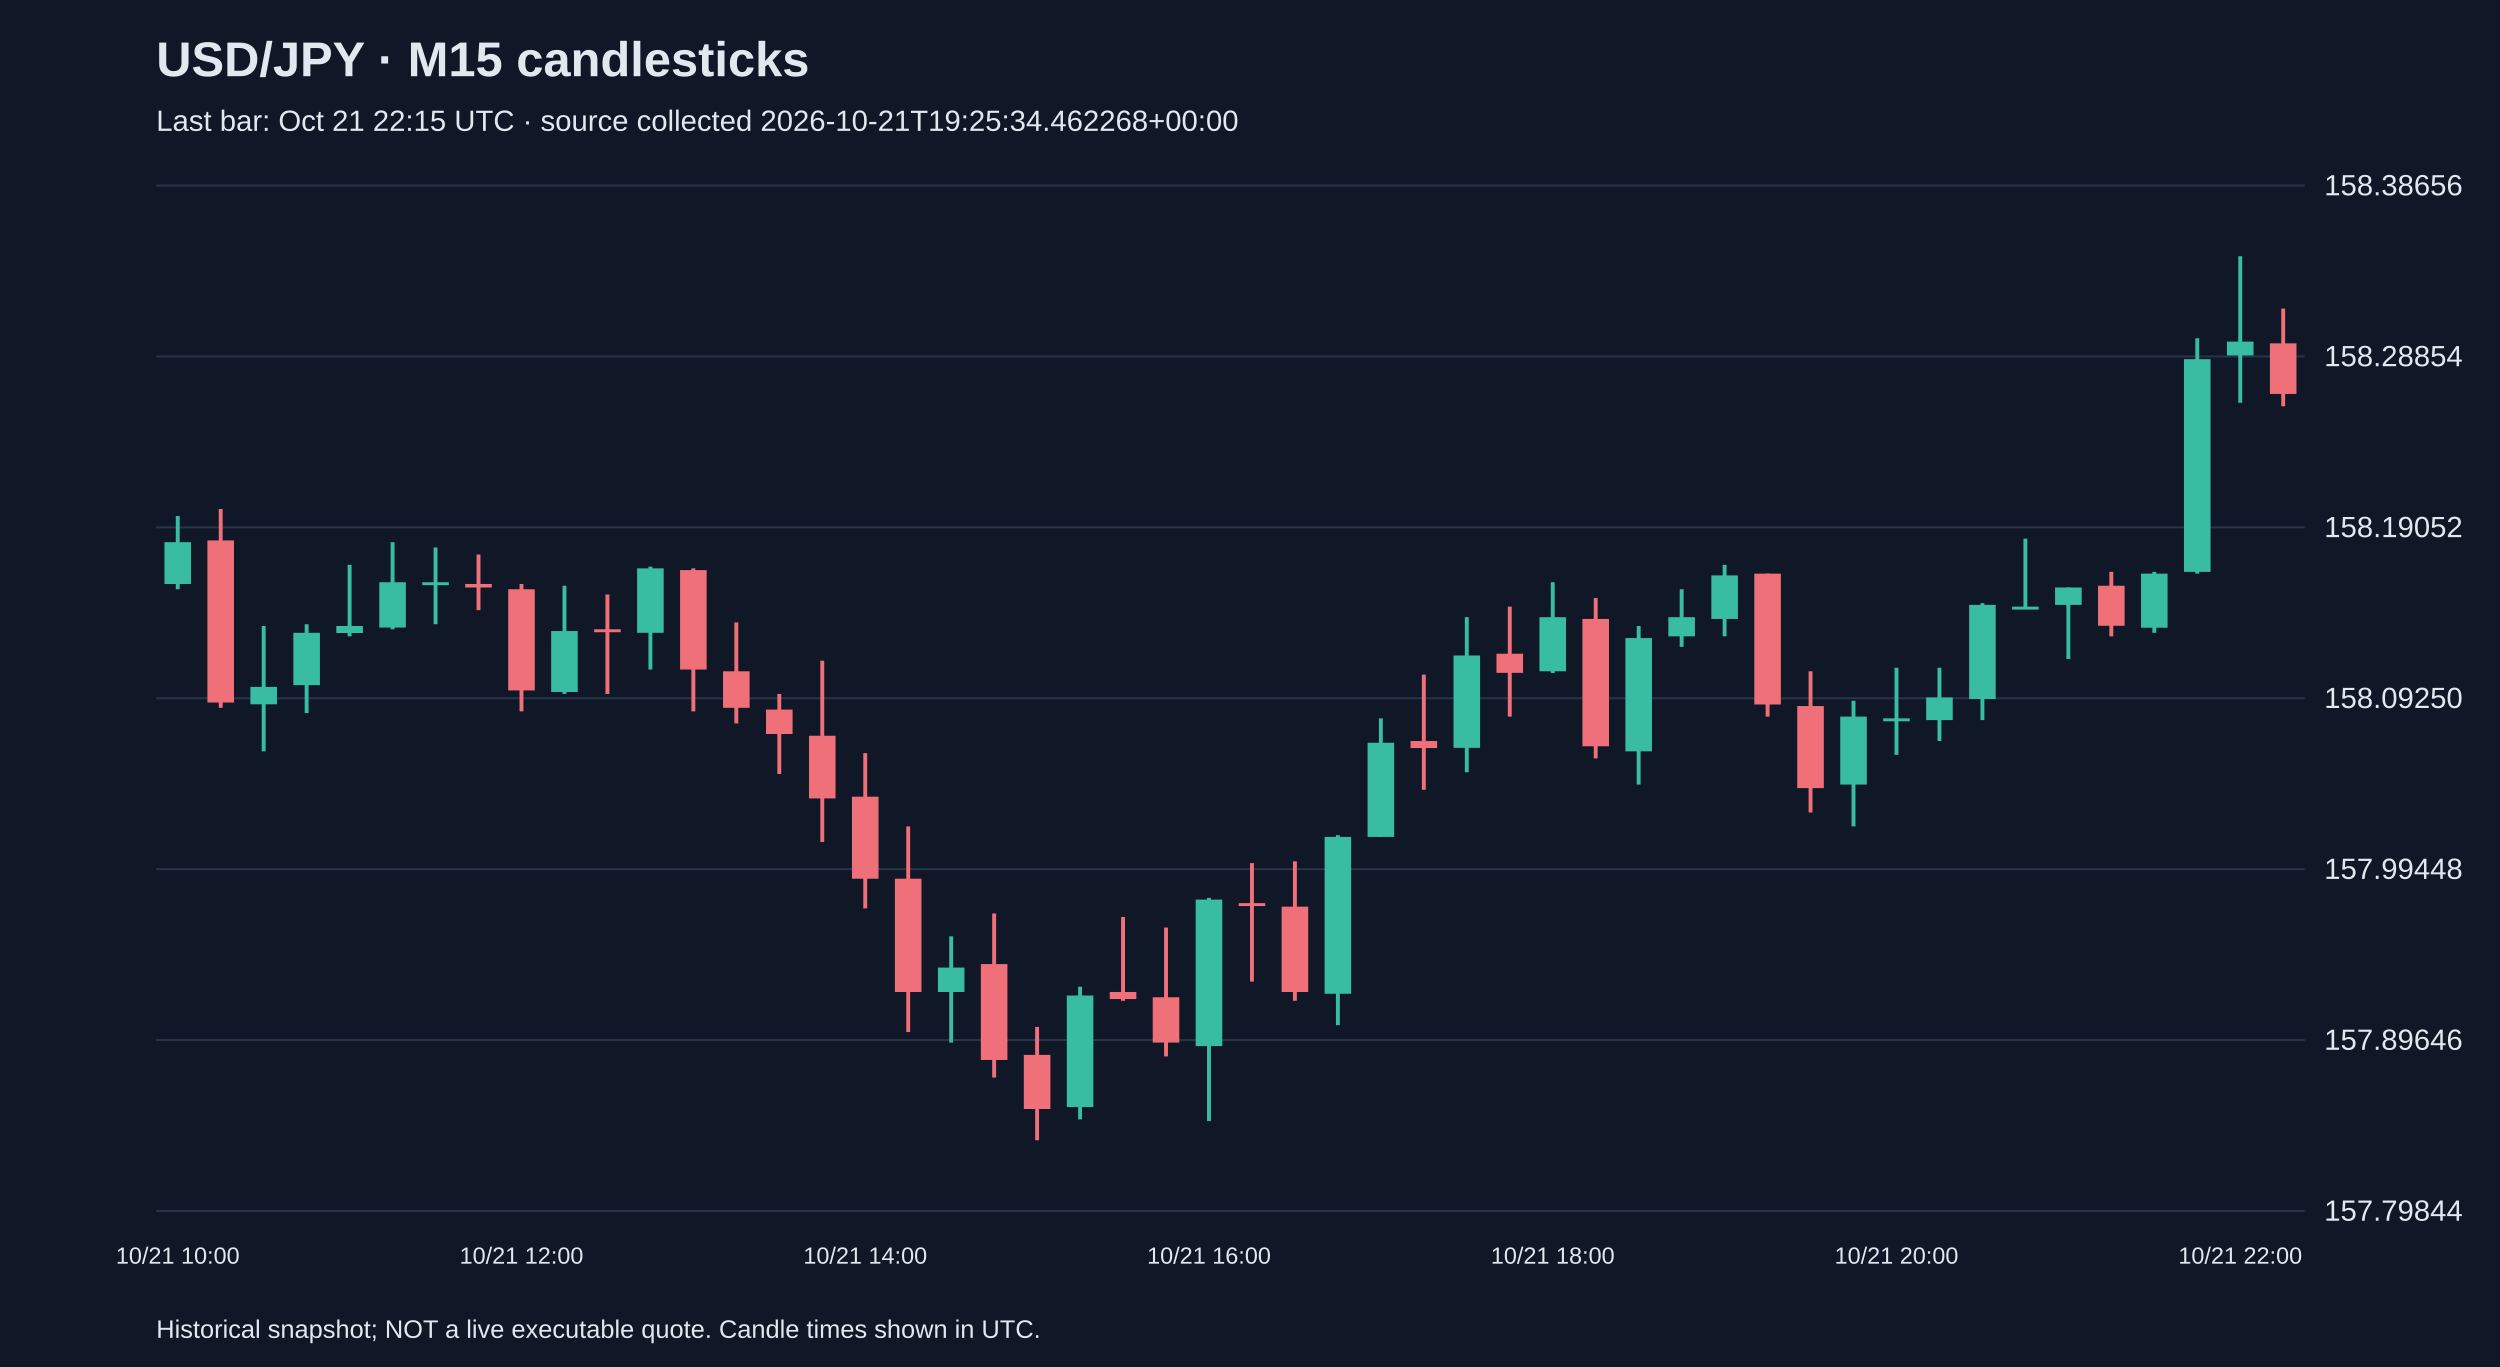
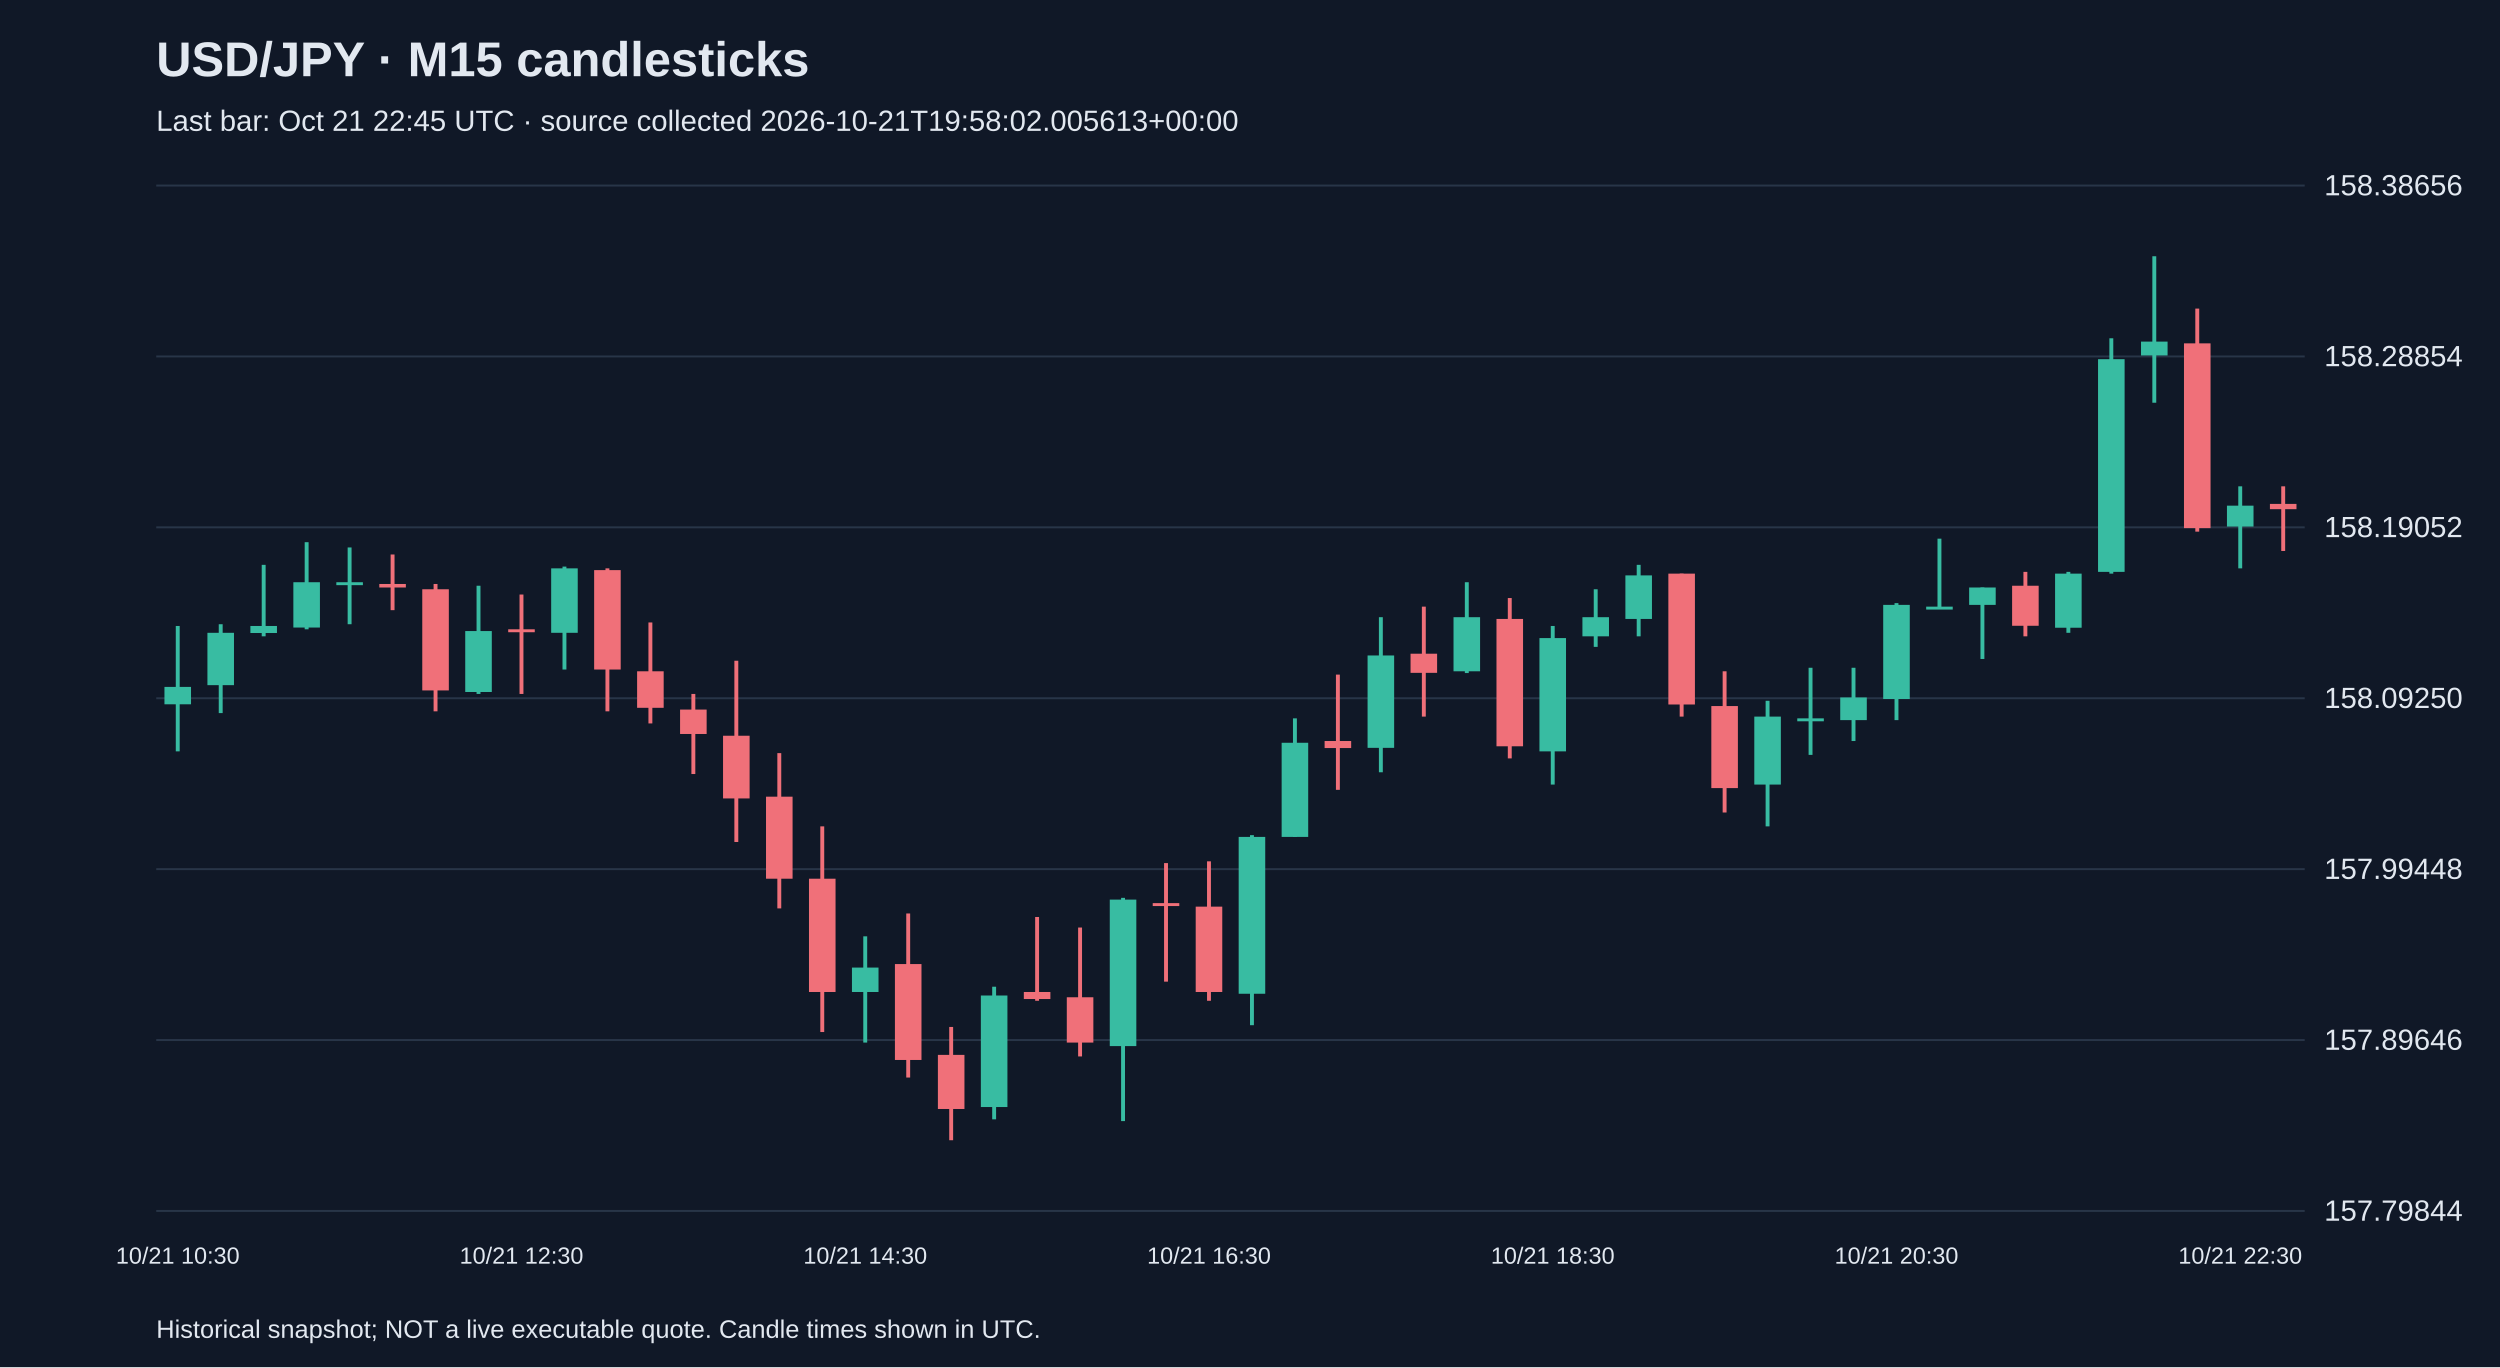
<svg xmlns="http://www.w3.org/2000/svg" viewBox="0 0 1280 700">
  <rect width="100%" height="100%" fill="#101827" />
  <style>text{font-family:Arial,sans-serif;fill:#e2e8f0}</style>
  <text x="80" y="39" font-size="25" font-weight="bold">USD/JPY · M15 candlesticks</text>
-   <text x="80" y="67" font-size="15" fill="#a6b1c5">Last bar: Oct 21 22:15 UTC · source collected 2026-10-21T19:25:34.462268+00:00</text>
+   <text x="80" y="67" font-size="15" fill="#a6b1c5">Last bar: Oct 21 22:45 UTC · source collected 2026-10-21T19:58:02.005613+00:00</text>
  <line x1="80" y1="620.0" x2="1180" y2="620.0" stroke="#283548" />
  <text x="1190" y="625.0" font-size="15">157.79844</text>
  <line x1="80" y1="532.5" x2="1180" y2="532.5" stroke="#283548" />
  <text x="1190" y="537.5" font-size="15">157.89646</text>
  <line x1="80" y1="445.0" x2="1180" y2="445.0" stroke="#283548" />
  <text x="1190" y="450.0" font-size="15">157.99448</text>
  <line x1="80" y1="357.5" x2="1180" y2="357.5" stroke="#283548" />
  <text x="1190" y="362.5" font-size="15">158.09250</text>
  <line x1="80" y1="270.0" x2="1180" y2="270.0" stroke="#283548" />
  <text x="1190" y="275.0" font-size="15">158.19052</text>
  <line x1="80" y1="182.5" x2="1180" y2="182.5" stroke="#283548" />
  <text x="1190" y="187.5" font-size="15">158.28854</text>
  <line x1="80" y1="95.0" x2="1180" y2="95.0" stroke="#283548" />
  <text x="1190" y="100.0" font-size="15">158.38656</text>
-   <line x1="91.0" y1="264.2" x2="91.0" y2="301.7" stroke="#38bca2" stroke-width="2" />
-   <rect x="84.2" y="277.6" width="13.6" height="21.4" fill="#38bca2" />
-   <text x="91.0" y="647" text-anchor="middle" font-size="12">10/21 10:00</text>
-   <line x1="113.0" y1="260.6" x2="113.0" y2="362.4" stroke="#f07079" stroke-width="2" />
-   <rect x="106.2" y="276.7" width="13.6" height="83.0" fill="#f07079" />
-   <line x1="135.0" y1="320.5" x2="135.0" y2="384.7" stroke="#38bca2" stroke-width="2" />
-   <rect x="128.2" y="351.7" width="13.6" height="8.9" fill="#38bca2" />
-   <line x1="157.0" y1="319.6" x2="157.0" y2="365.1" stroke="#38bca2" stroke-width="2" />
-   <rect x="150.2" y="324.0" width="13.6" height="26.8" fill="#38bca2" />
-   <line x1="179.0" y1="289.2" x2="179.0" y2="325.8" stroke="#38bca2" stroke-width="2" />
-   <rect x="172.2" y="320.5" width="13.6" height="3.6" fill="#38bca2" />
-   <line x1="201.0" y1="277.6" x2="201.0" y2="322.2" stroke="#38bca2" stroke-width="2" />
-   <rect x="194.2" y="298.1" width="13.6" height="23.2" fill="#38bca2" />
-   <line x1="223.0" y1="280.3" x2="223.0" y2="319.6" stroke="#38bca2" stroke-width="2" />
-   <rect x="216.2" y="298.1" width="13.6" height="1.5" fill="#38bca2" />
-   <line x1="245.0" y1="283.9" x2="245.0" y2="312.4" stroke="#f07079" stroke-width="2" />
-   <rect x="238.2" y="299.0" width="13.6" height="1.8" fill="#f07079" />
-   <line x1="267.0" y1="299.0" x2="267.0" y2="364.2" stroke="#f07079" stroke-width="2" />
-   <rect x="260.2" y="301.7" width="13.6" height="51.8" fill="#f07079" />
-   <text x="267.0" y="647" text-anchor="middle" font-size="12">10/21 12:00</text>
-   <line x1="289.0" y1="299.9" x2="289.0" y2="355.3" stroke="#38bca2" stroke-width="2" />
-   <rect x="282.2" y="323.1" width="13.6" height="31.2" fill="#38bca2" />
-   <line x1="311.0" y1="304.4" x2="311.0" y2="355.3" stroke="#f07079" stroke-width="2" />
-   <rect x="304.2" y="322.2" width="13.6" height="1.5" fill="#f07079" />
-   <line x1="333.0" y1="290.1" x2="333.0" y2="342.8" stroke="#38bca2" stroke-width="2" />
-   <rect x="326.2" y="291.0" width="13.6" height="33.0" fill="#38bca2" />
-   <line x1="355.0" y1="291.0" x2="355.0" y2="364.2" stroke="#f07079" stroke-width="2" />
-   <rect x="348.2" y="291.9" width="13.6" height="50.9" fill="#f07079" />
-   <line x1="377.0" y1="318.7" x2="377.0" y2="370.4" stroke="#f07079" stroke-width="2" />
-   <rect x="370.2" y="343.7" width="13.6" height="18.7" fill="#f07079" />
-   <line x1="399.0" y1="355.3" x2="399.0" y2="396.3" stroke="#f07079" stroke-width="2" />
-   <rect x="392.2" y="363.3" width="13.6" height="12.5" fill="#f07079" />
-   <line x1="421.0" y1="338.3" x2="421.0" y2="431.1" stroke="#f07079" stroke-width="2" />
-   <rect x="414.2" y="376.7" width="13.6" height="32.1" fill="#f07079" />
-   <line x1="443.0" y1="385.6" x2="443.0" y2="465.1" stroke="#f07079" stroke-width="2" />
-   <rect x="436.2" y="407.9" width="13.6" height="42.0" fill="#f07079" />
-   <text x="443.0" y="647" text-anchor="middle" font-size="12">10/21 14:00</text>
-   <line x1="465.0" y1="423.1" x2="465.0" y2="528.4" stroke="#f07079" stroke-width="2" />
-   <rect x="458.2" y="449.9" width="13.6" height="58.0" fill="#f07079" />
-   <line x1="487.0" y1="479.4" x2="487.0" y2="533.8" stroke="#38bca2" stroke-width="2" />
-   <rect x="480.2" y="495.4" width="13.6" height="12.5" fill="#38bca2" />
-   <line x1="509.0" y1="467.7" x2="509.0" y2="551.7" stroke="#f07079" stroke-width="2" />
-   <rect x="502.2" y="493.6" width="13.6" height="49.1" fill="#f07079" />
-   <line x1="531.0" y1="525.8" x2="531.0" y2="583.8" stroke="#f07079" stroke-width="2" />
-   <rect x="524.2" y="540.1" width="13.6" height="27.7" fill="#f07079" />
-   <line x1="553.0" y1="505.2" x2="553.0" y2="573.1" stroke="#38bca2" stroke-width="2" />
-   <rect x="546.2" y="509.7" width="13.6" height="57.1" fill="#38bca2" />
-   <line x1="575.0" y1="469.5" x2="575.0" y2="512.4" stroke="#f07079" stroke-width="2" />
-   <rect x="568.2" y="507.9" width="13.6" height="3.6" fill="#f07079" />
-   <line x1="597.0" y1="474.9" x2="597.0" y2="540.9" stroke="#f07079" stroke-width="2" />
-   <rect x="590.2" y="510.6" width="13.6" height="23.2" fill="#f07079" />
-   <line x1="619.0" y1="459.7" x2="619.0" y2="574.0" stroke="#38bca2" stroke-width="2" />
-   <rect x="612.2" y="460.6" width="13.6" height="75.0" fill="#38bca2" />
-   <text x="619.0" y="647" text-anchor="middle" font-size="12">10/21 16:00</text>
-   <line x1="641.0" y1="441.9" x2="641.0" y2="502.6" stroke="#f07079" stroke-width="2" />
-   <rect x="634.2" y="462.4" width="13.6" height="1.5" fill="#f07079" />
-   <line x1="663.0" y1="441.0" x2="663.0" y2="512.4" stroke="#f07079" stroke-width="2" />
-   <rect x="656.2" y="464.2" width="13.6" height="43.7" fill="#f07079" />
-   <line x1="685.0" y1="427.6" x2="685.0" y2="524.9" stroke="#38bca2" stroke-width="2" />
-   <rect x="678.2" y="428.5" width="13.6" height="80.3" fill="#38bca2" />
-   <line x1="707.0" y1="367.8" x2="707.0" y2="428.5" stroke="#38bca2" stroke-width="2" />
-   <rect x="700.2" y="380.3" width="13.6" height="48.2" fill="#38bca2" />
-   <line x1="729.0" y1="345.4" x2="729.0" y2="404.4" stroke="#f07079" stroke-width="2" />
-   <rect x="722.2" y="379.4" width="13.6" height="3.6" fill="#f07079" />
-   <line x1="751.0" y1="316.0" x2="751.0" y2="395.4" stroke="#38bca2" stroke-width="2" />
-   <rect x="744.2" y="335.6" width="13.6" height="47.3" fill="#38bca2" />
-   <line x1="773.0" y1="310.6" x2="773.0" y2="366.9" stroke="#f07079" stroke-width="2" />
-   <rect x="766.2" y="334.7" width="13.6" height="9.8" fill="#f07079" />
-   <line x1="795.0" y1="298.1" x2="795.0" y2="344.6" stroke="#38bca2" stroke-width="2" />
-   <rect x="788.2" y="316.0" width="13.6" height="27.7" fill="#38bca2" />
-   <text x="795.0" y="647" text-anchor="middle" font-size="12">10/21 18:00</text>
-   <line x1="817.0" y1="306.2" x2="817.0" y2="388.3" stroke="#f07079" stroke-width="2" />
-   <rect x="810.2" y="316.9" width="13.6" height="65.2" fill="#f07079" />
-   <line x1="839.0" y1="320.5" x2="839.0" y2="401.7" stroke="#38bca2" stroke-width="2" />
-   <rect x="832.2" y="326.7" width="13.6" height="58.0" fill="#38bca2" />
-   <line x1="861.0" y1="301.7" x2="861.0" y2="331.2" stroke="#38bca2" stroke-width="2" />
-   <rect x="854.2" y="316.0" width="13.6" height="9.8" fill="#38bca2" />
-   <line x1="883.0" y1="289.2" x2="883.0" y2="325.8" stroke="#38bca2" stroke-width="2" />
-   <rect x="876.2" y="294.6" width="13.6" height="22.3" fill="#38bca2" />
-   <line x1="905.0" y1="293.7" x2="905.0" y2="366.9" stroke="#f07079" stroke-width="2" />
-   <rect x="898.2" y="293.7" width="13.6" height="67.0" fill="#f07079" />
-   <line x1="927.0" y1="343.7" x2="927.0" y2="416.0" stroke="#f07079" stroke-width="2" />
-   <rect x="920.2" y="361.5" width="13.6" height="42.0" fill="#f07079" />
-   <line x1="949.0" y1="358.8" x2="949.0" y2="423.1" stroke="#38bca2" stroke-width="2" />
-   <rect x="942.2" y="366.9" width="13.6" height="34.8" fill="#38bca2" />
-   <line x1="971.0" y1="341.9" x2="971.0" y2="386.5" stroke="#38bca2" stroke-width="2" />
-   <rect x="964.2" y="367.8" width="13.6" height="1.5" fill="#38bca2" />
-   <text x="971.0" y="647" text-anchor="middle" font-size="12">10/21 20:00</text>
-   <line x1="993.0" y1="341.9" x2="993.0" y2="379.4" stroke="#38bca2" stroke-width="2" />
-   <rect x="986.2" y="357.1" width="13.6" height="11.6" fill="#38bca2" />
-   <line x1="1015.0" y1="308.8" x2="1015.0" y2="368.7" stroke="#38bca2" stroke-width="2" />
-   <rect x="1008.2" y="309.7" width="13.6" height="48.2" fill="#38bca2" />
-   <line x1="1037.0" y1="275.8" x2="1037.0" y2="311.5" stroke="#38bca2" stroke-width="2" />
-   <rect x="1030.2" y="310.6" width="13.6" height="1.5" fill="#38bca2" />
-   <line x1="1059.0" y1="300.8" x2="1059.0" y2="337.4" stroke="#38bca2" stroke-width="2" />
-   <rect x="1052.2" y="300.8" width="13.6" height="8.9" fill="#38bca2" />
-   <line x1="1081.0" y1="292.8" x2="1081.0" y2="325.8" stroke="#f07079" stroke-width="2" />
-   <rect x="1074.2" y="299.9" width="13.6" height="20.5" fill="#f07079" />
-   <line x1="1103.0" y1="292.8" x2="1103.0" y2="324.0" stroke="#38bca2" stroke-width="2" />
-   <rect x="1096.2" y="293.7" width="13.6" height="27.7" fill="#38bca2" />
-   <line x1="1125.0" y1="173.2" x2="1125.0" y2="293.7" stroke="#38bca2" stroke-width="2" />
-   <rect x="1118.2" y="183.9" width="13.6" height="108.9" fill="#38bca2" />
-   <line x1="1147.0" y1="131.2" x2="1147.0" y2="206.2" stroke="#38bca2" stroke-width="2" />
-   <rect x="1140.2" y="174.9" width="13.6" height="7.1" fill="#38bca2" />
-   <text x="1147.0" y="647" text-anchor="middle" font-size="12">10/21 22:00</text>
-   <line x1="1169.0" y1="158.0" x2="1169.0" y2="208.0" stroke="#f07079" stroke-width="2" />
-   <rect x="1162.2" y="175.8" width="13.6" height="25.9" fill="#f07079" />
+   <line x1="91.0" y1="320.5" x2="91.0" y2="384.7" stroke="#38bca2" stroke-width="2" />
+   <rect x="84.2" y="351.7" width="13.6" height="8.9" fill="#38bca2" />
+   <text x="91.0" y="647" text-anchor="middle" font-size="12">10/21 10:30</text>
+   <line x1="113.0" y1="319.6" x2="113.0" y2="365.1" stroke="#38bca2" stroke-width="2" />
+   <rect x="106.2" y="324.0" width="13.6" height="26.8" fill="#38bca2" />
+   <line x1="135.0" y1="289.2" x2="135.0" y2="325.8" stroke="#38bca2" stroke-width="2" />
+   <rect x="128.2" y="320.5" width="13.6" height="3.6" fill="#38bca2" />
+   <line x1="157.0" y1="277.6" x2="157.0" y2="322.2" stroke="#38bca2" stroke-width="2" />
+   <rect x="150.2" y="298.1" width="13.6" height="23.2" fill="#38bca2" />
+   <line x1="179.0" y1="280.3" x2="179.0" y2="319.6" stroke="#38bca2" stroke-width="2" />
+   <rect x="172.2" y="298.1" width="13.6" height="1.5" fill="#38bca2" />
+   <line x1="201.0" y1="283.9" x2="201.0" y2="312.4" stroke="#f07079" stroke-width="2" />
+   <rect x="194.2" y="299.0" width="13.6" height="1.8" fill="#f07079" />
+   <line x1="223.0" y1="299.0" x2="223.0" y2="364.2" stroke="#f07079" stroke-width="2" />
+   <rect x="216.2" y="301.7" width="13.6" height="51.8" fill="#f07079" />
+   <line x1="245.0" y1="299.9" x2="245.0" y2="355.3" stroke="#38bca2" stroke-width="2" />
+   <rect x="238.2" y="323.1" width="13.6" height="31.2" fill="#38bca2" />
+   <line x1="267.0" y1="304.4" x2="267.0" y2="355.3" stroke="#f07079" stroke-width="2" />
+   <rect x="260.2" y="322.2" width="13.6" height="1.5" fill="#f07079" />
+   <text x="267.0" y="647" text-anchor="middle" font-size="12">10/21 12:30</text>
+   <line x1="289.0" y1="290.1" x2="289.0" y2="342.8" stroke="#38bca2" stroke-width="2" />
+   <rect x="282.2" y="291.0" width="13.6" height="33.0" fill="#38bca2" />
+   <line x1="311.0" y1="291.0" x2="311.0" y2="364.2" stroke="#f07079" stroke-width="2" />
+   <rect x="304.2" y="291.9" width="13.6" height="50.9" fill="#f07079" />
+   <line x1="333.0" y1="318.7" x2="333.0" y2="370.4" stroke="#f07079" stroke-width="2" />
+   <rect x="326.2" y="343.7" width="13.6" height="18.7" fill="#f07079" />
+   <line x1="355.0" y1="355.3" x2="355.0" y2="396.3" stroke="#f07079" stroke-width="2" />
+   <rect x="348.2" y="363.3" width="13.6" height="12.5" fill="#f07079" />
+   <line x1="377.0" y1="338.3" x2="377.0" y2="431.1" stroke="#f07079" stroke-width="2" />
+   <rect x="370.2" y="376.7" width="13.6" height="32.1" fill="#f07079" />
+   <line x1="399.0" y1="385.6" x2="399.0" y2="465.1" stroke="#f07079" stroke-width="2" />
+   <rect x="392.2" y="407.9" width="13.6" height="42.0" fill="#f07079" />
+   <line x1="421.0" y1="423.1" x2="421.0" y2="528.4" stroke="#f07079" stroke-width="2" />
+   <rect x="414.2" y="449.9" width="13.6" height="58.0" fill="#f07079" />
+   <line x1="443.0" y1="479.4" x2="443.0" y2="533.8" stroke="#38bca2" stroke-width="2" />
+   <rect x="436.2" y="495.4" width="13.6" height="12.5" fill="#38bca2" />
+   <text x="443.0" y="647" text-anchor="middle" font-size="12">10/21 14:30</text>
+   <line x1="465.0" y1="467.7" x2="465.0" y2="551.7" stroke="#f07079" stroke-width="2" />
+   <rect x="458.2" y="493.6" width="13.6" height="49.1" fill="#f07079" />
+   <line x1="487.0" y1="525.8" x2="487.0" y2="583.8" stroke="#f07079" stroke-width="2" />
+   <rect x="480.2" y="540.1" width="13.6" height="27.7" fill="#f07079" />
+   <line x1="509.0" y1="505.2" x2="509.0" y2="573.1" stroke="#38bca2" stroke-width="2" />
+   <rect x="502.2" y="509.7" width="13.6" height="57.1" fill="#38bca2" />
+   <line x1="531.0" y1="469.5" x2="531.0" y2="512.4" stroke="#f07079" stroke-width="2" />
+   <rect x="524.2" y="507.9" width="13.6" height="3.6" fill="#f07079" />
+   <line x1="553.0" y1="474.9" x2="553.0" y2="540.9" stroke="#f07079" stroke-width="2" />
+   <rect x="546.2" y="510.6" width="13.6" height="23.2" fill="#f07079" />
+   <line x1="575.0" y1="459.7" x2="575.0" y2="574.0" stroke="#38bca2" stroke-width="2" />
+   <rect x="568.2" y="460.6" width="13.6" height="75.0" fill="#38bca2" />
+   <line x1="597.0" y1="441.9" x2="597.0" y2="502.6" stroke="#f07079" stroke-width="2" />
+   <rect x="590.2" y="462.4" width="13.6" height="1.5" fill="#f07079" />
+   <line x1="619.0" y1="441.0" x2="619.0" y2="512.4" stroke="#f07079" stroke-width="2" />
+   <rect x="612.2" y="464.2" width="13.6" height="43.7" fill="#f07079" />
+   <text x="619.0" y="647" text-anchor="middle" font-size="12">10/21 16:30</text>
+   <line x1="641.0" y1="427.6" x2="641.0" y2="524.9" stroke="#38bca2" stroke-width="2" />
+   <rect x="634.2" y="428.5" width="13.6" height="80.3" fill="#38bca2" />
+   <line x1="663.0" y1="367.8" x2="663.0" y2="428.5" stroke="#38bca2" stroke-width="2" />
+   <rect x="656.2" y="380.3" width="13.6" height="48.2" fill="#38bca2" />
+   <line x1="685.0" y1="345.4" x2="685.0" y2="404.4" stroke="#f07079" stroke-width="2" />
+   <rect x="678.2" y="379.4" width="13.6" height="3.6" fill="#f07079" />
+   <line x1="707.0" y1="316.0" x2="707.0" y2="395.4" stroke="#38bca2" stroke-width="2" />
+   <rect x="700.2" y="335.6" width="13.6" height="47.3" fill="#38bca2" />
+   <line x1="729.0" y1="310.6" x2="729.0" y2="366.9" stroke="#f07079" stroke-width="2" />
+   <rect x="722.2" y="334.7" width="13.6" height="9.8" fill="#f07079" />
+   <line x1="751.0" y1="298.1" x2="751.0" y2="344.6" stroke="#38bca2" stroke-width="2" />
+   <rect x="744.2" y="316.0" width="13.6" height="27.7" fill="#38bca2" />
+   <line x1="773.0" y1="306.2" x2="773.0" y2="388.3" stroke="#f07079" stroke-width="2" />
+   <rect x="766.2" y="316.9" width="13.6" height="65.2" fill="#f07079" />
+   <line x1="795.0" y1="320.5" x2="795.0" y2="401.7" stroke="#38bca2" stroke-width="2" />
+   <rect x="788.2" y="326.7" width="13.6" height="58.0" fill="#38bca2" />
+   <text x="795.0" y="647" text-anchor="middle" font-size="12">10/21 18:30</text>
+   <line x1="817.0" y1="301.7" x2="817.0" y2="331.2" stroke="#38bca2" stroke-width="2" />
+   <rect x="810.2" y="316.0" width="13.6" height="9.8" fill="#38bca2" />
+   <line x1="839.0" y1="289.2" x2="839.0" y2="325.8" stroke="#38bca2" stroke-width="2" />
+   <rect x="832.2" y="294.6" width="13.6" height="22.3" fill="#38bca2" />
+   <line x1="861.0" y1="293.7" x2="861.0" y2="366.9" stroke="#f07079" stroke-width="2" />
+   <rect x="854.2" y="293.7" width="13.6" height="67.0" fill="#f07079" />
+   <line x1="883.0" y1="343.7" x2="883.0" y2="416.0" stroke="#f07079" stroke-width="2" />
+   <rect x="876.2" y="361.5" width="13.6" height="42.0" fill="#f07079" />
+   <line x1="905.0" y1="358.8" x2="905.0" y2="423.1" stroke="#38bca2" stroke-width="2" />
+   <rect x="898.2" y="366.9" width="13.6" height="34.8" fill="#38bca2" />
+   <line x1="927.0" y1="341.9" x2="927.0" y2="386.5" stroke="#38bca2" stroke-width="2" />
+   <rect x="920.2" y="367.8" width="13.6" height="1.5" fill="#38bca2" />
+   <line x1="949.0" y1="341.9" x2="949.0" y2="379.4" stroke="#38bca2" stroke-width="2" />
+   <rect x="942.2" y="357.1" width="13.6" height="11.6" fill="#38bca2" />
+   <line x1="971.0" y1="308.8" x2="971.0" y2="368.7" stroke="#38bca2" stroke-width="2" />
+   <rect x="964.2" y="309.7" width="13.6" height="48.2" fill="#38bca2" />
+   <text x="971.0" y="647" text-anchor="middle" font-size="12">10/21 20:30</text>
+   <line x1="993.0" y1="275.8" x2="993.0" y2="311.5" stroke="#38bca2" stroke-width="2" />
+   <rect x="986.2" y="310.6" width="13.6" height="1.5" fill="#38bca2" />
+   <line x1="1015.0" y1="300.8" x2="1015.0" y2="337.4" stroke="#38bca2" stroke-width="2" />
+   <rect x="1008.2" y="300.8" width="13.6" height="8.9" fill="#38bca2" />
+   <line x1="1037.0" y1="292.8" x2="1037.0" y2="325.8" stroke="#f07079" stroke-width="2" />
+   <rect x="1030.2" y="299.9" width="13.6" height="20.5" fill="#f07079" />
+   <line x1="1059.0" y1="292.8" x2="1059.0" y2="324.0" stroke="#38bca2" stroke-width="2" />
+   <rect x="1052.2" y="293.7" width="13.6" height="27.7" fill="#38bca2" />
+   <line x1="1081.0" y1="173.2" x2="1081.0" y2="293.7" stroke="#38bca2" stroke-width="2" />
+   <rect x="1074.2" y="183.9" width="13.6" height="108.9" fill="#38bca2" />
+   <line x1="1103.0" y1="131.2" x2="1103.0" y2="206.2" stroke="#38bca2" stroke-width="2" />
+   <rect x="1096.2" y="174.9" width="13.6" height="7.1" fill="#38bca2" />
+   <line x1="1125.0" y1="158.0" x2="1125.0" y2="272.2" stroke="#f07079" stroke-width="2" />
+   <rect x="1118.2" y="175.8" width="13.6" height="94.6" fill="#f07079" />
+   <line x1="1147.0" y1="249.0" x2="1147.0" y2="291.0" stroke="#38bca2" stroke-width="2" />
+   <rect x="1140.2" y="258.9" width="13.6" height="10.7" fill="#38bca2" />
+   <text x="1147.0" y="647" text-anchor="middle" font-size="12">10/21 22:30</text>
+   <line x1="1169.0" y1="249.0" x2="1169.0" y2="282.1" stroke="#f07079" stroke-width="2" />
+   <rect x="1162.2" y="258.0" width="13.6" height="2.7" fill="#f07079" />
  <text x="80" y="685" font-size="13">Historical snapshot; NOT a live executable quote. Candle times shown in UTC.</text>
</svg>
